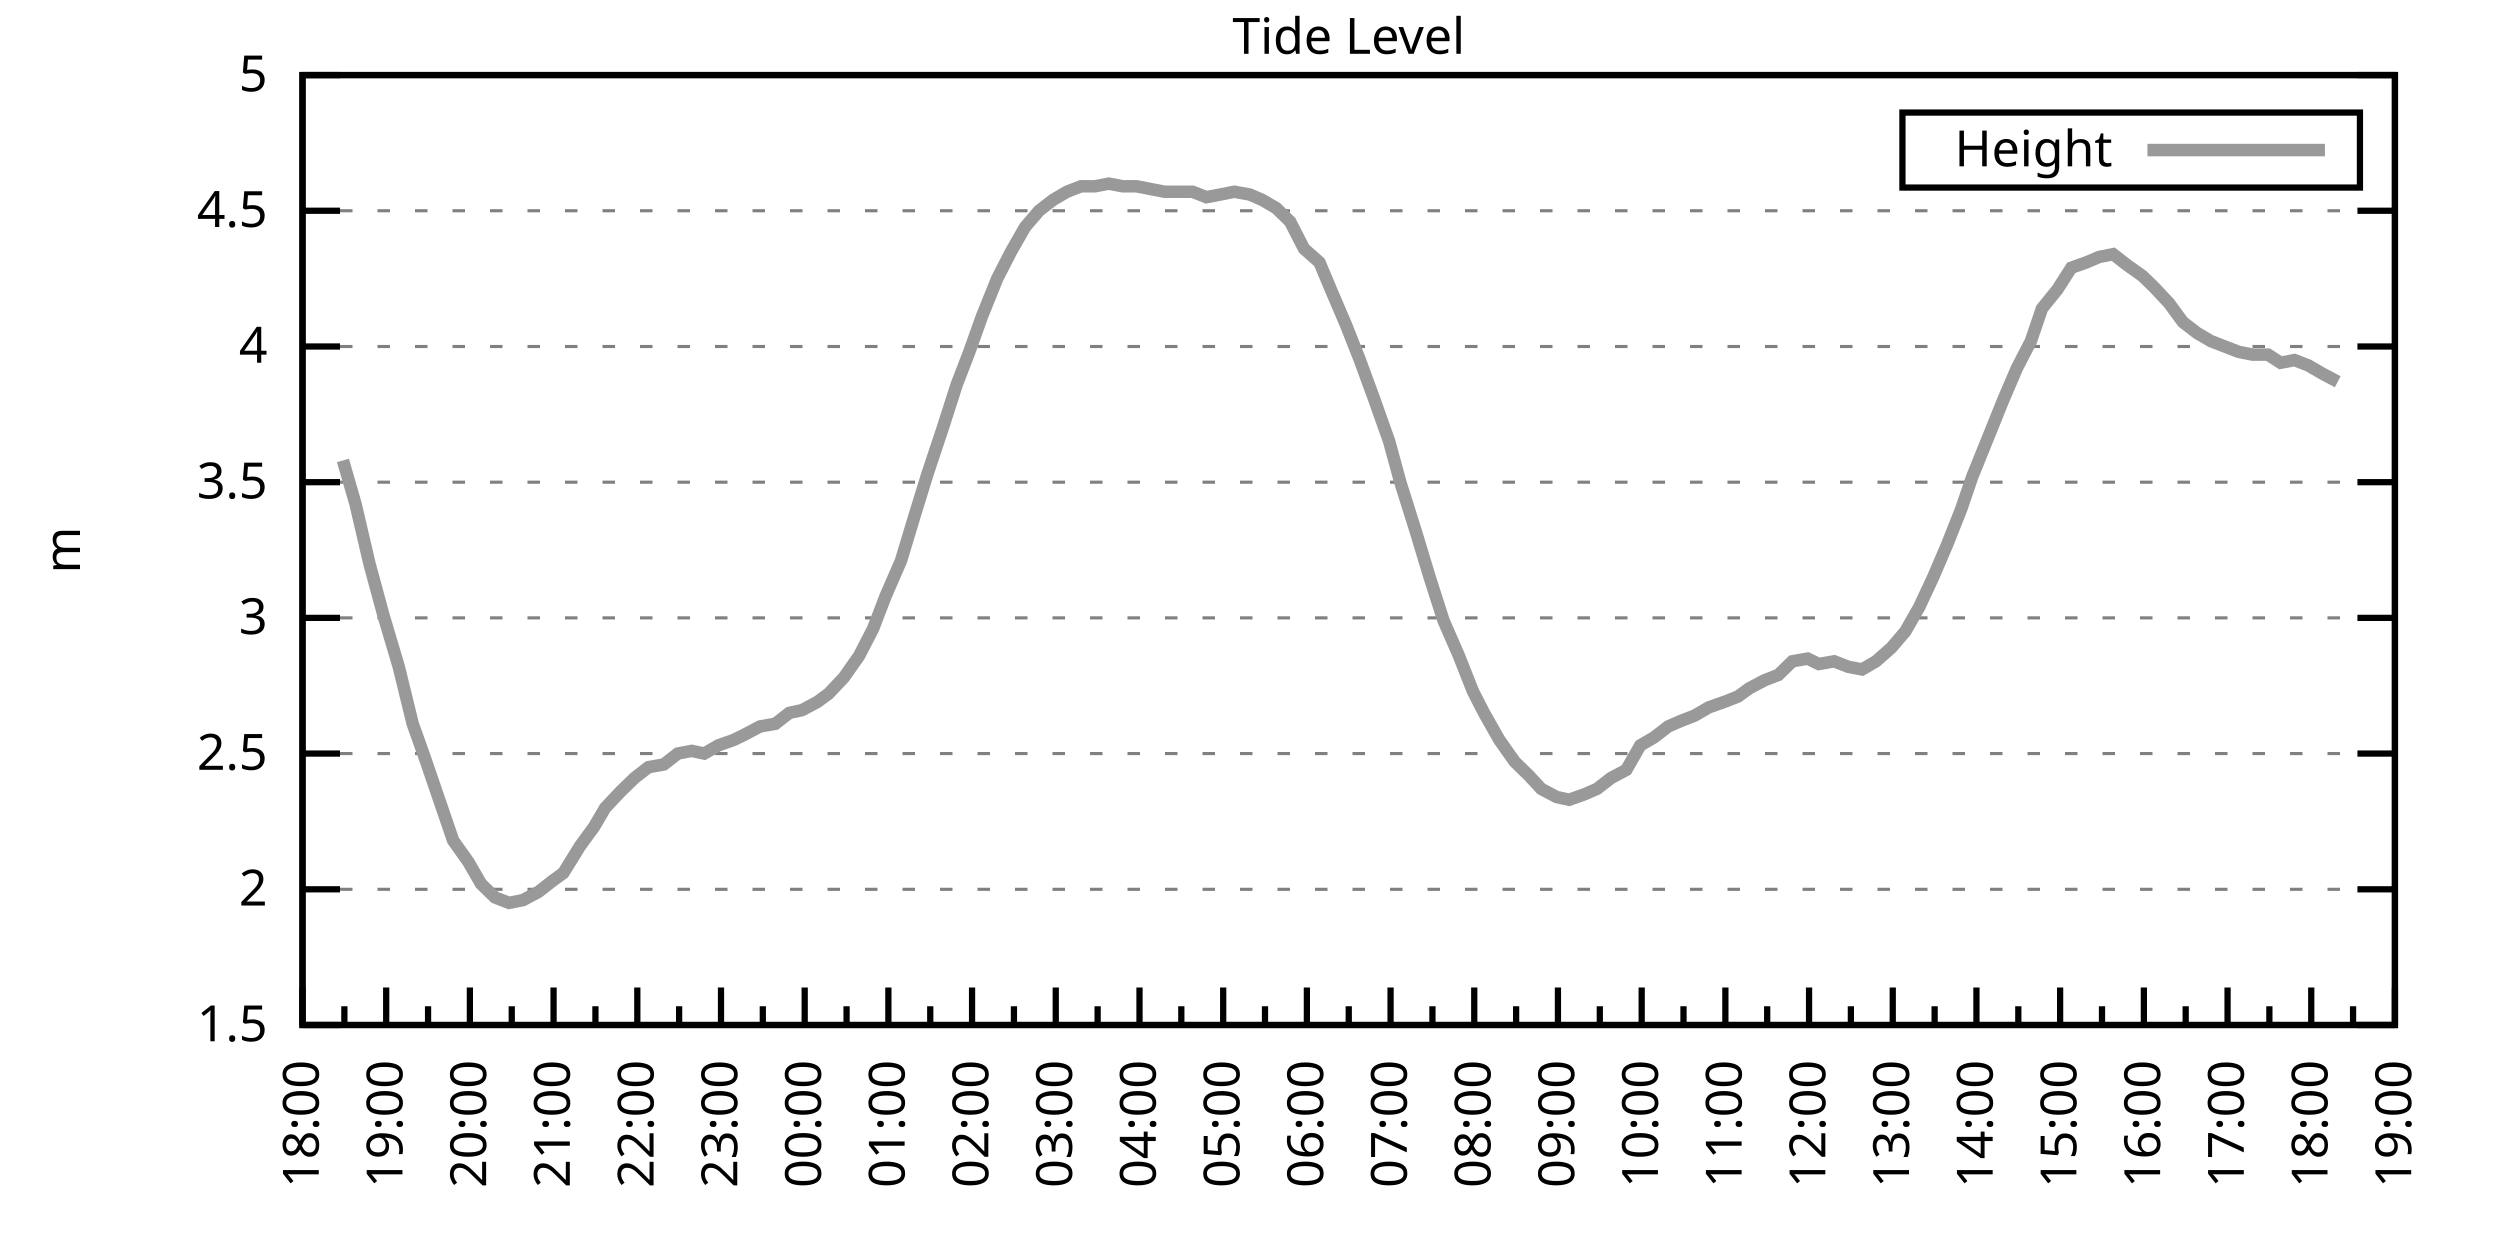
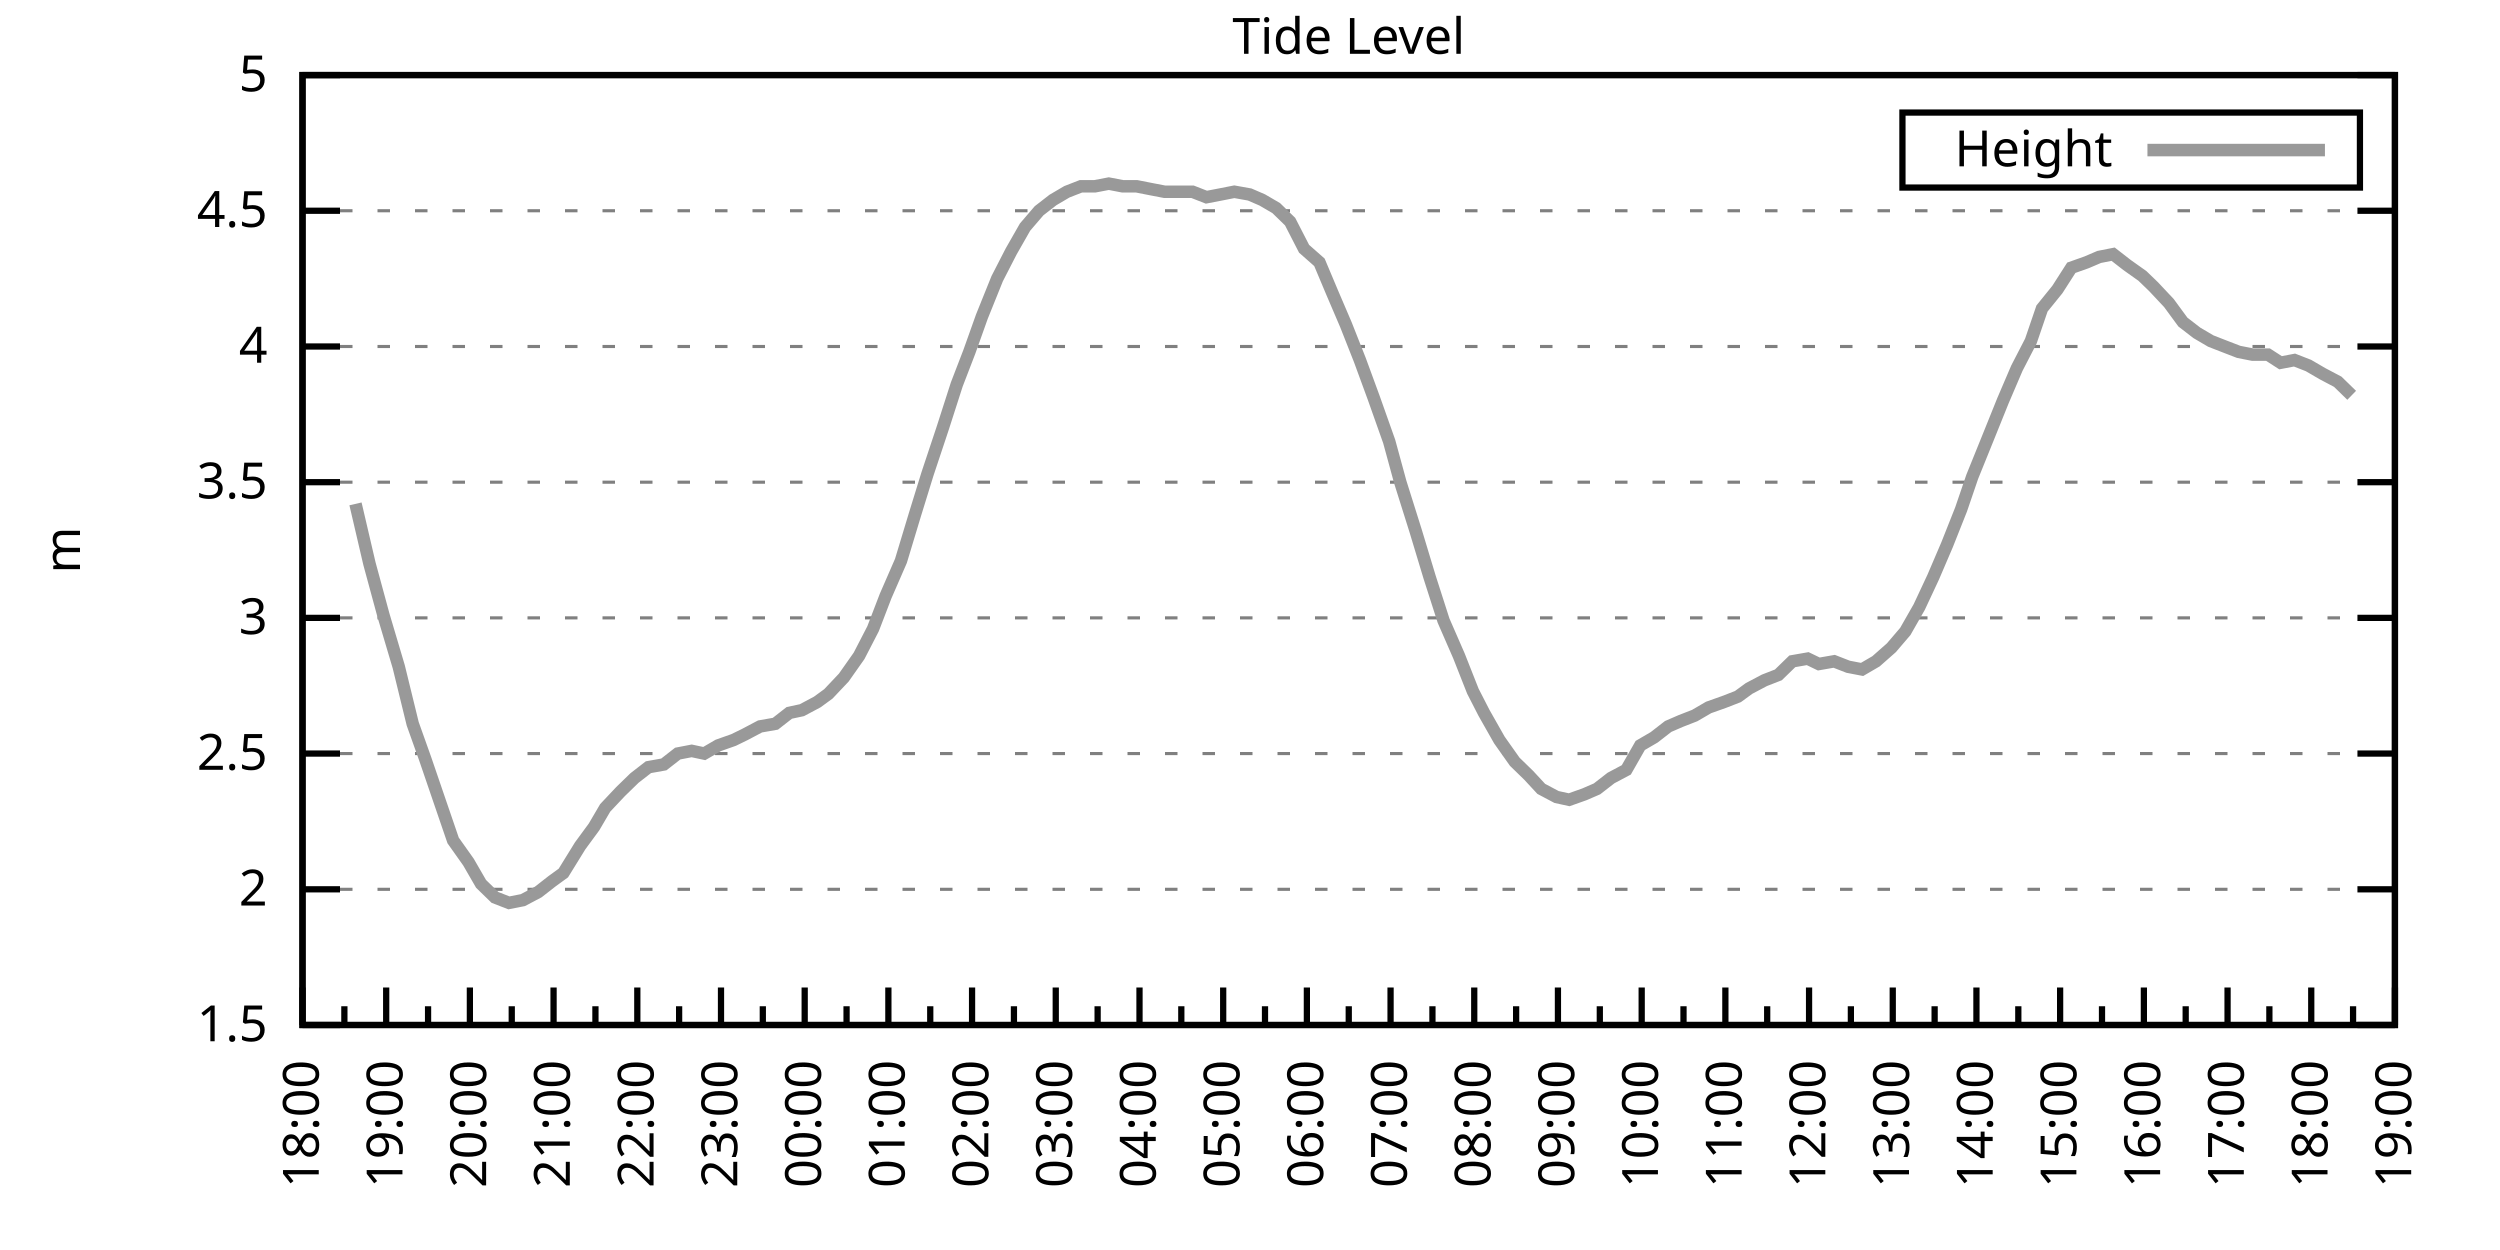
<svg xmlns="http://www.w3.org/2000/svg" xmlns:xlink="http://www.w3.org/1999/xlink" width="400" height="200" viewBox="0 0 400 200">
  <g id="gnuplot_canvas">
    <rect x="0" y="0" width="400" height="200" fill="none" />
    <defs>
      <circle id="gpDot" r="0.5" stroke-width="0.5" stroke="currentColor" />
      <path id="gpPt0" stroke-width="0.333" stroke="currentColor" d="M-1,0 h2 M0,-1 v2" />
      <path id="gpPt1" stroke-width="0.333" stroke="currentColor" d="M-1,-1 L1,1 M1,-1 L-1,1" />
      <path id="gpPt2" stroke-width="0.333" stroke="currentColor" d="M-1,0 L1,0 M0,-1 L0,1 M-1,-1 L1,1 M-1,1 L1,-1" />
      <rect id="gpPt3" stroke-width="0.333" stroke="currentColor" x="-1" y="-1" width="2" height="2" />
      <rect id="gpPt4" stroke-width="0.333" stroke="currentColor" fill="currentColor" x="-1" y="-1" width="2" height="2" />
      <circle id="gpPt5" stroke-width="0.333" stroke="currentColor" cx="0" cy="0" r="1" />
      <use xlink:href="#gpPt5" id="gpPt6" fill="currentColor" stroke="none" />
      <path id="gpPt7" stroke-width="0.333" stroke="currentColor" d="M0,-1.33 L-1.33,0.67 L1.33,0.67 z" />
      <use xlink:href="#gpPt7" id="gpPt8" fill="currentColor" stroke="none" />
      <use xlink:href="#gpPt7" id="gpPt9" stroke="currentColor" transform="rotate(180)" />
      <use xlink:href="#gpPt9" id="gpPt10" fill="currentColor" stroke="none" />
      <use xlink:href="#gpPt3" id="gpPt11" stroke="currentColor" transform="rotate(45)" />
      <use xlink:href="#gpPt11" id="gpPt12" fill="currentColor" stroke="none" />
      <path id="gpPt13" stroke-width="0.333" stroke="currentColor" d="M0,1.330 L1.265,0.411 L0.782,-1.067 L-0.782,-1.076 L-1.265,0.411 z" />
      <use xlink:href="#gpPt13" id="gpPt14" fill="currentColor" stroke="none" />
      <filter id="textbox" filterUnits="objectBoundingBox" x="0" y="0" height="1" width="1">
        <feFlood flood-color="white" flood-opacity="1" result="bgnd" />
        <feComposite in="SourceGraphic" in2="bgnd" operator="atop" />
      </filter>
      <filter id="greybox" filterUnits="objectBoundingBox" x="0" y="0" height="1" width="1">
        <feFlood flood-color="lightgrey" flood-opacity="1" result="grey" />
        <feComposite in="SourceGraphic" in2="grey" operator="atop" />
      </filter>
    </defs>
    <g fill="none" color="white" stroke="currentColor" stroke-width="1.00" stroke-linecap="butt" stroke-linejoin="miter">
</g>
    <g fill="none" color="black" stroke="currentColor" stroke-width="1.00" stroke-linecap="butt" stroke-linejoin="miter">
      <g stroke="none" shape-rendering="crispEdges">
        <polygon fill="rgb(255, 255, 255)" points="48.40,164.00 383.18,164.00 383.18,12.02 48.40,12.02 " />
      </g>
    </g>
    <g fill="none" color="black" stroke="currentColor" stroke-width="1.00" stroke-linecap="butt" stroke-linejoin="miter">
</g>
    <g fill="none" color="black" stroke="black" stroke-width="0.50" stroke-linecap="butt" stroke-linejoin="miter">
</g>
    <g fill="none" color="gray" stroke="currentColor" stroke-width="0.50" stroke-linecap="butt" stroke-linejoin="miter">
      <path stroke="gray" stroke-dasharray="2,4" class="gridline" d="M48.40,164.00 L383.19,164.00  " />
    </g>
    <g fill="none" color="gray" stroke="gray" stroke-width="1.00" stroke-linecap="butt" stroke-linejoin="miter">
</g>
    <g fill="none" color="black" stroke="currentColor" stroke-width="1.00" stroke-linecap="butt" stroke-linejoin="miter">
      <path stroke="black" d="M48.40,164.00 L54.40,164.00 M383.19,164.00 L377.19,164.00  " />
      <g transform="translate(42.80,166.60)" stroke="none" fill="black" font-family="Sans" font-size="8.00" text-anchor="end">
        <text>
          <tspan font-family="Sans"> 1.5</tspan>
        </text>
      </g>
    </g>
    <g fill="none" color="black" stroke="currentColor" stroke-width="1.00" stroke-linecap="butt" stroke-linejoin="miter">
</g>
    <g fill="none" color="black" stroke="black" stroke-width="0.50" stroke-linecap="butt" stroke-linejoin="miter">
</g>
    <g fill="none" color="gray" stroke="currentColor" stroke-width="0.50" stroke-linecap="butt" stroke-linejoin="miter">
      <path stroke="gray" stroke-dasharray="2,4" class="gridline" d="M48.40,142.29 L383.19,142.29  " />
    </g>
    <g fill="none" color="gray" stroke="gray" stroke-width="1.00" stroke-linecap="butt" stroke-linejoin="miter">
</g>
    <g fill="none" color="black" stroke="currentColor" stroke-width="1.00" stroke-linecap="butt" stroke-linejoin="miter">
      <path stroke="black" d="M48.40,142.29 L54.40,142.29 M383.19,142.29 L377.19,142.29  " />
      <g transform="translate(42.80,144.89)" stroke="none" fill="black" font-family="Sans" font-size="8.00" text-anchor="end">
        <text>
          <tspan font-family="Sans"> 2</tspan>
        </text>
      </g>
    </g>
    <g fill="none" color="black" stroke="currentColor" stroke-width="1.00" stroke-linecap="butt" stroke-linejoin="miter">
</g>
    <g fill="none" color="black" stroke="black" stroke-width="0.50" stroke-linecap="butt" stroke-linejoin="miter">
</g>
    <g fill="none" color="gray" stroke="currentColor" stroke-width="0.50" stroke-linecap="butt" stroke-linejoin="miter">
      <path stroke="gray" stroke-dasharray="2,4" class="gridline" d="M48.40,120.57 L383.19,120.57  " />
    </g>
    <g fill="none" color="gray" stroke="gray" stroke-width="1.00" stroke-linecap="butt" stroke-linejoin="miter">
</g>
    <g fill="none" color="black" stroke="currentColor" stroke-width="1.00" stroke-linecap="butt" stroke-linejoin="miter">
      <path stroke="black" d="M48.40,120.57 L54.40,120.57 M383.19,120.57 L377.19,120.57  " />
      <g transform="translate(42.80,123.17)" stroke="none" fill="black" font-family="Sans" font-size="8.00" text-anchor="end">
        <text>
          <tspan font-family="Sans"> 2.5</tspan>
        </text>
      </g>
    </g>
    <g fill="none" color="black" stroke="currentColor" stroke-width="1.00" stroke-linecap="butt" stroke-linejoin="miter">
</g>
    <g fill="none" color="black" stroke="black" stroke-width="0.50" stroke-linecap="butt" stroke-linejoin="miter">
</g>
    <g fill="none" color="gray" stroke="currentColor" stroke-width="0.50" stroke-linecap="butt" stroke-linejoin="miter">
      <path stroke="gray" stroke-dasharray="2,4" class="gridline" d="M48.40,98.86 L383.19,98.86  " />
    </g>
    <g fill="none" color="gray" stroke="gray" stroke-width="1.00" stroke-linecap="butt" stroke-linejoin="miter">
</g>
    <g fill="none" color="black" stroke="currentColor" stroke-width="1.00" stroke-linecap="butt" stroke-linejoin="miter">
      <path stroke="black" d="M48.40,98.86 L54.40,98.86 M383.19,98.86 L377.19,98.86  " />
      <g transform="translate(42.80,101.46)" stroke="none" fill="black" font-family="Sans" font-size="8.00" text-anchor="end">
        <text>
          <tspan font-family="Sans"> 3</tspan>
        </text>
      </g>
    </g>
    <g fill="none" color="black" stroke="currentColor" stroke-width="1.00" stroke-linecap="butt" stroke-linejoin="miter">
</g>
    <g fill="none" color="black" stroke="black" stroke-width="0.50" stroke-linecap="butt" stroke-linejoin="miter">
</g>
    <g fill="none" color="gray" stroke="currentColor" stroke-width="0.50" stroke-linecap="butt" stroke-linejoin="miter">
      <path stroke="gray" stroke-dasharray="2,4" class="gridline" d="M48.40,77.15 L383.19,77.15  " />
    </g>
    <g fill="none" color="gray" stroke="gray" stroke-width="1.00" stroke-linecap="butt" stroke-linejoin="miter">
</g>
    <g fill="none" color="black" stroke="currentColor" stroke-width="1.00" stroke-linecap="butt" stroke-linejoin="miter">
      <path stroke="black" d="M48.40,77.15 L54.40,77.15 M383.19,77.15 L377.19,77.15  " />
      <g transform="translate(42.80,79.75)" stroke="none" fill="black" font-family="Sans" font-size="8.00" text-anchor="end">
        <text>
          <tspan font-family="Sans"> 3.5</tspan>
        </text>
      </g>
    </g>
    <g fill="none" color="black" stroke="currentColor" stroke-width="1.00" stroke-linecap="butt" stroke-linejoin="miter">
</g>
    <g fill="none" color="black" stroke="black" stroke-width="0.50" stroke-linecap="butt" stroke-linejoin="miter">
</g>
    <g fill="none" color="gray" stroke="currentColor" stroke-width="0.50" stroke-linecap="butt" stroke-linejoin="miter">
      <path stroke="gray" stroke-dasharray="2,4" class="gridline" d="M48.40,55.44 L383.19,55.44  " />
    </g>
    <g fill="none" color="gray" stroke="gray" stroke-width="1.00" stroke-linecap="butt" stroke-linejoin="miter">
</g>
    <g fill="none" color="black" stroke="currentColor" stroke-width="1.00" stroke-linecap="butt" stroke-linejoin="miter">
      <path stroke="black" d="M48.40,55.44 L54.40,55.44 M383.19,55.44 L377.19,55.44  " />
      <g transform="translate(42.80,58.04)" stroke="none" fill="black" font-family="Sans" font-size="8.00" text-anchor="end">
        <text>
          <tspan font-family="Sans"> 4</tspan>
        </text>
      </g>
    </g>
    <g fill="none" color="black" stroke="currentColor" stroke-width="1.00" stroke-linecap="butt" stroke-linejoin="miter">
</g>
    <g fill="none" color="black" stroke="black" stroke-width="0.50" stroke-linecap="butt" stroke-linejoin="miter">
</g>
    <g fill="none" color="gray" stroke="currentColor" stroke-width="0.50" stroke-linecap="butt" stroke-linejoin="miter">
      <path stroke="gray" stroke-dasharray="2,4" class="gridline" d="M48.40,33.72 L383.19,33.72  " />
    </g>
    <g fill="none" color="gray" stroke="gray" stroke-width="1.00" stroke-linecap="butt" stroke-linejoin="miter">
</g>
    <g fill="none" color="black" stroke="currentColor" stroke-width="1.00" stroke-linecap="butt" stroke-linejoin="miter">
      <path stroke="black" d="M48.40,33.72 L54.40,33.72 M383.19,33.72 L377.19,33.72  " />
      <g transform="translate(42.80,36.32)" stroke="none" fill="black" font-family="Sans" font-size="8.00" text-anchor="end">
        <text>
          <tspan font-family="Sans"> 4.5</tspan>
        </text>
      </g>
    </g>
    <g fill="none" color="black" stroke="currentColor" stroke-width="1.00" stroke-linecap="butt" stroke-linejoin="miter">
</g>
    <g fill="none" color="black" stroke="black" stroke-width="0.50" stroke-linecap="butt" stroke-linejoin="miter">
</g>
    <g fill="none" color="gray" stroke="currentColor" stroke-width="0.50" stroke-linecap="butt" stroke-linejoin="miter">
      <path stroke="gray" stroke-dasharray="2,4" class="gridline" d="M48.40,12.01 L383.19,12.01  " />
    </g>
    <g fill="none" color="gray" stroke="gray" stroke-width="1.00" stroke-linecap="butt" stroke-linejoin="miter">
</g>
    <g fill="none" color="black" stroke="currentColor" stroke-width="1.00" stroke-linecap="butt" stroke-linejoin="miter">
      <path stroke="black" d="M48.40,12.01 L54.40,12.01 M383.19,12.01 L377.19,12.01  " />
      <g transform="translate(42.80,14.61)" stroke="none" fill="black" font-family="Sans" font-size="8.00" text-anchor="end">
        <text>
          <tspan font-family="Sans"> 5</tspan>
        </text>
      </g>
    </g>
    <g fill="none" color="black" stroke="currentColor" stroke-width="1.00" stroke-linecap="butt" stroke-linejoin="miter">
      <path stroke="black" d="M48.40,164.00 L48.40,158.00  " />
      <g transform="translate(51.00,169.60) rotate(270)" stroke="none" fill="black" font-family="Sans" font-size="8.00" text-anchor="end">
        <text>
          <tspan font-family="Sans">18:00</tspan>
        </text>
      </g>
    </g>
    <g fill="none" color="black" stroke="currentColor" stroke-width="1.00" stroke-linecap="butt" stroke-linejoin="miter">
      <path stroke="black" d="M55.10,164.00 L55.10,161.00 M61.79,164.00 L61.79,158.00  " />
      <g transform="translate(64.39,169.60) rotate(270)" stroke="none" fill="black" font-family="Sans" font-size="8.00" text-anchor="end">
        <text>
          <tspan font-family="Sans">19:00</tspan>
        </text>
      </g>
    </g>
    <g fill="none" color="black" stroke="currentColor" stroke-width="1.00" stroke-linecap="butt" stroke-linejoin="miter">
      <path stroke="black" d="M68.49,164.00 L68.49,161.00 M75.18,164.00 L75.18,158.00  " />
      <g transform="translate(77.78,169.60) rotate(270)" stroke="none" fill="black" font-family="Sans" font-size="8.00" text-anchor="end">
        <text>
          <tspan font-family="Sans">20:00</tspan>
        </text>
      </g>
    </g>
    <g fill="none" color="black" stroke="currentColor" stroke-width="1.00" stroke-linecap="butt" stroke-linejoin="miter">
      <path stroke="black" d="M81.88,164.00 L81.88,161.00 M88.57,164.00 L88.57,158.00  " />
      <g transform="translate(91.17,169.60) rotate(270)" stroke="none" fill="black" font-family="Sans" font-size="8.00" text-anchor="end">
        <text>
          <tspan font-family="Sans">21:00</tspan>
        </text>
      </g>
    </g>
    <g fill="none" color="black" stroke="currentColor" stroke-width="1.00" stroke-linecap="butt" stroke-linejoin="miter">
      <path stroke="black" d="M95.27,164.00 L95.27,161.00 M101.97,164.00 L101.97,158.00  " />
      <g transform="translate(104.57,169.60) rotate(270)" stroke="none" fill="black" font-family="Sans" font-size="8.00" text-anchor="end">
        <text>
          <tspan font-family="Sans">22:00</tspan>
        </text>
      </g>
    </g>
    <g fill="none" color="black" stroke="currentColor" stroke-width="1.00" stroke-linecap="butt" stroke-linejoin="miter">
      <path stroke="black" d="M108.66,164.00 L108.66,161.00 M115.36,164.00 L115.36,158.00  " />
      <g transform="translate(117.96,169.60) rotate(270)" stroke="none" fill="black" font-family="Sans" font-size="8.00" text-anchor="end">
        <text>
          <tspan font-family="Sans">23:00</tspan>
        </text>
      </g>
    </g>
    <g fill="none" color="black" stroke="currentColor" stroke-width="1.00" stroke-linecap="butt" stroke-linejoin="miter">
      <path stroke="black" d="M122.05,164.00 L122.05,161.00 M128.75,164.00 L128.75,158.00  " />
      <g transform="translate(131.35,169.60) rotate(270)" stroke="none" fill="black" font-family="Sans" font-size="8.00" text-anchor="end">
        <text>
          <tspan font-family="Sans">00:00</tspan>
        </text>
      </g>
    </g>
    <g fill="none" color="black" stroke="currentColor" stroke-width="1.00" stroke-linecap="butt" stroke-linejoin="miter">
      <path stroke="black" d="M135.45,164.00 L135.45,161.00 M142.14,164.00 L142.14,158.00  " />
      <g transform="translate(144.74,169.60) rotate(270)" stroke="none" fill="black" font-family="Sans" font-size="8.00" text-anchor="end">
        <text>
          <tspan font-family="Sans">01:00</tspan>
        </text>
      </g>
    </g>
    <g fill="none" color="black" stroke="currentColor" stroke-width="1.00" stroke-linecap="butt" stroke-linejoin="miter">
      <path stroke="black" d="M148.84,164.00 L148.84,161.00 M155.53,164.00 L155.53,158.00  " />
      <g transform="translate(158.13,169.60) rotate(270)" stroke="none" fill="black" font-family="Sans" font-size="8.00" text-anchor="end">
        <text>
          <tspan font-family="Sans">02:00</tspan>
        </text>
      </g>
    </g>
    <g fill="none" color="black" stroke="currentColor" stroke-width="1.00" stroke-linecap="butt" stroke-linejoin="miter">
      <path stroke="black" d="M162.23,164.00 L162.23,161.00 M168.92,164.00 L168.92,158.00  " />
      <g transform="translate(171.52,169.60) rotate(270)" stroke="none" fill="black" font-family="Sans" font-size="8.00" text-anchor="end">
        <text>
          <tspan font-family="Sans">03:00</tspan>
        </text>
      </g>
    </g>
    <g fill="none" color="black" stroke="currentColor" stroke-width="1.00" stroke-linecap="butt" stroke-linejoin="miter">
      <path stroke="black" d="M175.62,164.00 L175.62,161.00 M182.32,164.00 L182.32,158.00  " />
      <g transform="translate(184.92,169.60) rotate(270)" stroke="none" fill="black" font-family="Sans" font-size="8.00" text-anchor="end">
        <text>
          <tspan font-family="Sans">04:00</tspan>
        </text>
      </g>
    </g>
    <g fill="none" color="black" stroke="currentColor" stroke-width="1.00" stroke-linecap="butt" stroke-linejoin="miter">
      <path stroke="black" d="M189.01,164.00 L189.01,161.00 M195.71,164.00 L195.71,158.00  " />
      <g transform="translate(198.31,169.60) rotate(270)" stroke="none" fill="black" font-family="Sans" font-size="8.00" text-anchor="end">
        <text>
          <tspan font-family="Sans">05:00</tspan>
        </text>
      </g>
    </g>
    <g fill="none" color="black" stroke="currentColor" stroke-width="1.00" stroke-linecap="butt" stroke-linejoin="miter">
      <path stroke="black" d="M202.40,164.00 L202.40,161.00 M209.10,164.00 L209.10,158.00  " />
      <g transform="translate(211.70,169.60) rotate(270)" stroke="none" fill="black" font-family="Sans" font-size="8.00" text-anchor="end">
        <text>
          <tspan font-family="Sans">06:00</tspan>
        </text>
      </g>
    </g>
    <g fill="none" color="black" stroke="currentColor" stroke-width="1.00" stroke-linecap="butt" stroke-linejoin="miter">
      <path stroke="black" d="M215.80,164.00 L215.80,161.00 M222.49,164.00 L222.49,158.00  " />
      <g transform="translate(225.09,169.60) rotate(270)" stroke="none" fill="black" font-family="Sans" font-size="8.00" text-anchor="end">
        <text>
          <tspan font-family="Sans">07:00</tspan>
        </text>
      </g>
    </g>
    <g fill="none" color="black" stroke="currentColor" stroke-width="1.00" stroke-linecap="butt" stroke-linejoin="miter">
      <path stroke="black" d="M229.19,164.00 L229.19,161.00 M235.88,164.00 L235.88,158.00  " />
      <g transform="translate(238.48,169.60) rotate(270)" stroke="none" fill="black" font-family="Sans" font-size="8.00" text-anchor="end">
        <text>
          <tspan font-family="Sans">08:00</tspan>
        </text>
      </g>
    </g>
    <g fill="none" color="black" stroke="currentColor" stroke-width="1.00" stroke-linecap="butt" stroke-linejoin="miter">
      <path stroke="black" d="M242.58,164.00 L242.58,161.00 M249.27,164.00 L249.27,158.00  " />
      <g transform="translate(251.87,169.60) rotate(270)" stroke="none" fill="black" font-family="Sans" font-size="8.00" text-anchor="end">
        <text>
          <tspan font-family="Sans">09:00</tspan>
        </text>
      </g>
    </g>
    <g fill="none" color="black" stroke="currentColor" stroke-width="1.00" stroke-linecap="butt" stroke-linejoin="miter">
      <path stroke="black" d="M255.97,164.00 L255.97,161.00 M262.67,164.00 L262.67,158.00  " />
      <g transform="translate(265.27,169.60) rotate(270)" stroke="none" fill="black" font-family="Sans" font-size="8.00" text-anchor="end">
        <text>
          <tspan font-family="Sans">10:00</tspan>
        </text>
      </g>
    </g>
    <g fill="none" color="black" stroke="currentColor" stroke-width="1.00" stroke-linecap="butt" stroke-linejoin="miter">
      <path stroke="black" d="M269.36,164.00 L269.36,161.00 M276.06,164.00 L276.06,158.00  " />
      <g transform="translate(278.66,169.60) rotate(270)" stroke="none" fill="black" font-family="Sans" font-size="8.00" text-anchor="end">
        <text>
          <tspan font-family="Sans">11:00</tspan>
        </text>
      </g>
    </g>
    <g fill="none" color="black" stroke="currentColor" stroke-width="1.00" stroke-linecap="butt" stroke-linejoin="miter">
      <path stroke="black" d="M282.75,164.00 L282.75,161.00 M289.45,164.00 L289.45,158.00  " />
      <g transform="translate(292.05,169.60) rotate(270)" stroke="none" fill="black" font-family="Sans" font-size="8.00" text-anchor="end">
        <text>
          <tspan font-family="Sans">12:00</tspan>
        </text>
      </g>
    </g>
    <g fill="none" color="black" stroke="currentColor" stroke-width="1.00" stroke-linecap="butt" stroke-linejoin="miter">
      <path stroke="black" d="M296.14,164.00 L296.14,161.00 M302.84,164.00 L302.84,158.00  " />
      <g transform="translate(305.44,169.60) rotate(270)" stroke="none" fill="black" font-family="Sans" font-size="8.00" text-anchor="end">
        <text>
          <tspan font-family="Sans">13:00</tspan>
        </text>
      </g>
    </g>
    <g fill="none" color="black" stroke="currentColor" stroke-width="1.00" stroke-linecap="butt" stroke-linejoin="miter">
      <path stroke="black" d="M309.54,164.00 L309.54,161.00 M316.23,164.00 L316.23,158.00  " />
      <g transform="translate(318.83,169.60) rotate(270)" stroke="none" fill="black" font-family="Sans" font-size="8.00" text-anchor="end">
        <text>
          <tspan font-family="Sans">14:00</tspan>
        </text>
      </g>
    </g>
    <g fill="none" color="black" stroke="currentColor" stroke-width="1.00" stroke-linecap="butt" stroke-linejoin="miter">
      <path stroke="black" d="M322.93,164.00 L322.93,161.00 M329.62,164.00 L329.62,158.00  " />
      <g transform="translate(332.22,169.60) rotate(270)" stroke="none" fill="black" font-family="Sans" font-size="8.00" text-anchor="end">
        <text>
          <tspan font-family="Sans">15:00</tspan>
        </text>
      </g>
    </g>
    <g fill="none" color="black" stroke="currentColor" stroke-width="1.00" stroke-linecap="butt" stroke-linejoin="miter">
      <path stroke="black" d="M336.32,164.00 L336.32,161.00 M343.02,164.00 L343.02,158.00  " />
      <g transform="translate(345.62,169.60) rotate(270)" stroke="none" fill="black" font-family="Sans" font-size="8.00" text-anchor="end">
        <text>
          <tspan font-family="Sans">16:00</tspan>
        </text>
      </g>
    </g>
    <g fill="none" color="black" stroke="currentColor" stroke-width="1.00" stroke-linecap="butt" stroke-linejoin="miter">
      <path stroke="black" d="M349.71,164.00 L349.71,161.00 M356.41,164.00 L356.41,158.00  " />
      <g transform="translate(359.01,169.60) rotate(270)" stroke="none" fill="black" font-family="Sans" font-size="8.00" text-anchor="end">
        <text>
          <tspan font-family="Sans">17:00</tspan>
        </text>
      </g>
    </g>
    <g fill="none" color="black" stroke="currentColor" stroke-width="1.00" stroke-linecap="butt" stroke-linejoin="miter">
      <path stroke="black" d="M363.10,164.00 L363.10,161.00 M369.80,164.00 L369.80,158.00  " />
      <g transform="translate(372.40,169.60) rotate(270)" stroke="none" fill="black" font-family="Sans" font-size="8.00" text-anchor="end">
        <text>
          <tspan font-family="Sans">18:00</tspan>
        </text>
      </g>
    </g>
    <g fill="none" color="black" stroke="currentColor" stroke-width="1.00" stroke-linecap="butt" stroke-linejoin="miter">
      <path stroke="black" d="M376.49,164.00 L376.49,161.00 M383.19,164.00 L383.19,158.00  " />
      <g transform="translate(385.79,169.60) rotate(270)" stroke="none" fill="black" font-family="Sans" font-size="8.00" text-anchor="end">
        <text>
          <tspan font-family="Sans">19:00</tspan>
        </text>
      </g>
    </g>
    <g fill="none" color="black" stroke="currentColor" stroke-width="1.00" stroke-linecap="butt" stroke-linejoin="miter">
</g>
    <g fill="none" color="black" stroke="currentColor" stroke-width="1.00" stroke-linecap="butt" stroke-linejoin="miter">
      <path stroke="black" d="M48.40,12.01 L48.40,164.00 L383.19,164.00 L383.19,12.01 L48.40,12.01 Z  " />
    </g>
    <g fill="none" color="black" stroke="currentColor" stroke-width="1.00" stroke-linecap="butt" stroke-linejoin="miter">
      <g transform="translate(12.80,88.01) rotate(270)" stroke="none" fill="black" font-family="Sans" font-size="8.00" text-anchor="middle">
        <text>
          <tspan font-family="Sans">m</tspan>
        </text>
      </g>
    </g>
    <g fill="none" color="black" stroke="currentColor" stroke-width="1.00" stroke-linecap="butt" stroke-linejoin="miter">
</g>
    <g fill="none" color="black" stroke="currentColor" stroke-width="1.00" stroke-linecap="butt" stroke-linejoin="miter">
      <path stroke="black" d="M304.39,30.01 L304.39,18.01 L377.59,18.01 L377.59,30.01 L304.39,30.01 Z  " />
    </g>
    <g id="Tide_level_plot_1">
      <g fill="none" color="white" stroke="black" stroke-width="2.00" stroke-linecap="butt" stroke-linejoin="miter">
</g>
      <g fill="none" color="black" stroke="currentColor" stroke-width="2.00" stroke-linecap="butt" stroke-linejoin="miter">
        <g transform="translate(337.99,26.61)" stroke="none" fill="black" font-family="Sans" font-size="8.00" text-anchor="end">
          <text>
            <tspan font-family="Sans">Height</tspan>
          </text>
        </g>
      </g>
      <g fill="none" color="black" stroke="currentColor" stroke-width="2.00" stroke-linecap="butt" stroke-linejoin="miter">
-         <path stroke="rgb(153, 153, 153)" d="M343.59,24.01 L371.99,24.01 M54.87,73.67 L56.88,80.62 L59.11,90.18 L61.35,98.43 L63.80,106.68 L66.03,115.80   L68.04,121.44 L70.27,127.96 L72.50,134.47 L74.96,137.94 L76.97,141.42 L79.20,143.59 L81.43,144.46 L83.66,144.02   L86.12,142.72 L88.35,140.98 L90.14,139.68 L92.82,135.34 L95.05,132.30 L96.83,129.26 L99.29,126.65 L101.52,124.48   L103.75,122.75 L106.21,122.31 L108.44,120.57 L110.67,120.14 L112.68,120.57 L114.91,119.27 L117.37,118.40 L119.15,117.53   L121.61,116.23 L124.06,115.80 L126.29,114.06 L128.30,113.63 L130.76,112.32 L132.54,111.02 L135.00,108.42 L137.45,104.94   L139.69,100.60 L141.69,95.39 L144.15,89.74 L146.38,82.36 L148.39,75.85 L150.85,68.46 L153.08,61.52 L155.09,56.30   L157.10,50.66 L159.55,44.58 L161.78,40.24 L164.01,36.33 L166.25,33.72 L168.48,31.99 L170.71,30.68 L172.94,29.81   L175.17,29.81 L177.41,29.38 L179.64,29.81 L181.87,29.81 L184.10,30.25 L186.33,30.68 L188.57,30.68 L190.80,30.68   L193.03,31.55 L195.26,31.12 L197.49,30.68 L199.95,31.12 L201.96,31.99 L204.19,33.29 L206.42,35.46 L208.65,39.80   L211.11,41.97 L213.12,46.75 L215.35,51.96 L217.58,57.61 L219.81,63.69 L222.27,70.63 L224.05,77.15 L226.51,84.97   L228.74,92.35 L230.97,99.30 L233.43,104.94 L235.66,110.59 L237.44,114.06 L239.90,118.40 L242.36,121.88 L244.59,124.05   L246.60,126.22 L249.05,127.52 L251.06,127.96 L253.51,127.09 L255.52,126.22 L257.76,124.48 L260.21,123.18 L262.44,119.27   L264.67,117.97 L266.91,116.23 L268.92,115.36 L271.15,114.49 L273.38,113.19 L275.83,112.32 L278.07,111.45 L279.85,110.15   L282.31,108.85 L284.54,107.98 L286.77,105.81 L289.23,105.38 L291.01,106.24 L293.47,105.81 L295.70,106.68 L297.93,107.11   L300.16,105.81 L302.62,103.64 L304.85,101.03 L307.08,97.12 L309.31,92.35 L311.54,87.14 L313.78,81.49 L315.56,76.28   L318.02,70.20 L320.47,64.12 L322.70,58.91 L324.94,54.57 L326.72,49.36 L329.18,46.32 L331.41,42.84 L333.86,41.97   L335.87,41.11 L338.10,40.67 L340.34,42.41 L342.79,44.15 L344.58,45.88 L347.03,48.49 L349.26,51.53 L351.50,53.26   L353.73,54.57 L355.96,55.44 L358.19,56.30 L360.42,56.74 L362.88,56.74 L364.89,58.04 L367.12,57.61 L369.35,58.48   L371.58,59.78 L374.04,61.08  " />
+         <path stroke="rgb(153, 153, 153)" d="M343.59,24.01 L371.99,24.01 M56.88,80.62 L59.11,90.18 L61.35,98.43 L63.80,106.68 L66.03,115.80 L68.04,121.44   L70.27,127.96 L72.50,134.47 L74.96,137.94 L76.97,141.42 L79.20,143.59 L81.43,144.46 L83.66,144.02 L86.12,142.72   L88.35,140.98 L90.14,139.68 L92.82,135.34 L95.05,132.30 L96.83,129.26 L99.29,126.65 L101.52,124.48 L103.75,122.75   L106.21,122.31 L108.44,120.57 L110.67,120.14 L112.68,120.57 L114.91,119.27 L117.37,118.40 L119.15,117.53 L121.61,116.23   L124.06,115.80 L126.29,114.06 L128.30,113.63 L130.76,112.32 L132.54,111.02 L135.00,108.42 L137.45,104.94 L139.69,100.60   L141.69,95.39 L144.15,89.74 L146.38,82.36 L148.39,75.85 L150.85,68.46 L153.08,61.52 L155.09,56.30 L157.10,50.66   L159.55,44.58 L161.78,40.24 L164.01,36.33 L166.25,33.72 L168.48,31.99 L170.71,30.68 L172.94,29.81 L175.17,29.81   L177.41,29.38 L179.64,29.81 L181.87,29.81 L184.10,30.25 L186.33,30.68 L188.57,30.68 L190.80,30.68 L193.03,31.55   L195.26,31.12 L197.49,30.68 L199.95,31.12 L201.96,31.99 L204.19,33.29 L206.42,35.46 L208.65,39.80 L211.11,41.97   L213.12,46.75 L215.35,51.96 L217.58,57.61 L219.81,63.69 L222.27,70.63 L224.05,77.15 L226.51,84.97 L228.74,92.35   L230.97,99.30 L233.43,104.94 L235.66,110.59 L237.44,114.06 L239.90,118.40 L242.36,121.88 L244.59,124.05 L246.60,126.22   L249.05,127.52 L251.06,127.96 L253.51,127.09 L255.52,126.22 L257.76,124.48 L260.21,123.18 L262.44,119.27 L264.67,117.97   L266.91,116.23 L268.92,115.36 L271.15,114.49 L273.38,113.19 L275.83,112.32 L278.07,111.45 L279.85,110.15 L282.31,108.85   L284.54,107.98 L286.77,105.81 L289.23,105.38 L291.01,106.24 L293.47,105.81 L295.70,106.68 L297.93,107.11 L300.16,105.81   L302.62,103.64 L304.85,101.03 L307.08,97.12 L309.31,92.35 L311.54,87.14 L313.78,81.49 L315.56,76.28 L318.02,70.20   L320.47,64.12 L322.70,58.91 L324.94,54.57 L326.72,49.36 L329.18,46.32 L331.41,42.84 L333.86,41.97 L335.87,41.11   L338.10,40.67 L340.34,42.41 L342.79,44.15 L344.58,45.88 L347.03,48.49 L349.26,51.53 L351.50,53.26 L353.73,54.57   L355.96,55.44 L358.19,56.30 L360.42,56.74 L362.88,56.74 L364.89,58.04 L367.12,57.61 L369.35,58.48 L371.58,59.78   L374.04,61.08 L376.27,63.25  " />
      </g>
    </g>
    <g fill="none" color="black" stroke="currentColor" stroke-width="2.00" stroke-linecap="butt" stroke-linejoin="miter">
</g>
    <g fill="none" color="black" stroke="black" stroke-width="1.00" stroke-linecap="butt" stroke-linejoin="miter">
</g>
    <g fill="none" color="black" stroke="currentColor" stroke-width="1.00" stroke-linecap="butt" stroke-linejoin="miter">
      <path stroke="black" d="M48.40,12.01 L48.40,164.00 L383.19,164.00 L383.19,12.01 L48.40,12.01 Z  " />
    </g>
    <g fill="none" color="black" stroke="currentColor" stroke-width="1.00" stroke-linecap="butt" stroke-linejoin="miter">
      <g transform="translate(215.79,8.61)" stroke="none" fill="black" font-family="Sans" font-size="8.00" text-anchor="middle">
        <text>
          <tspan font-family="Sans">Tide Level</tspan>
        </text>
      </g>
    </g>
    <g fill="none" color="black" stroke="currentColor" stroke-width="1.00" stroke-linecap="butt" stroke-linejoin="miter">
</g>
  </g>
</svg>
